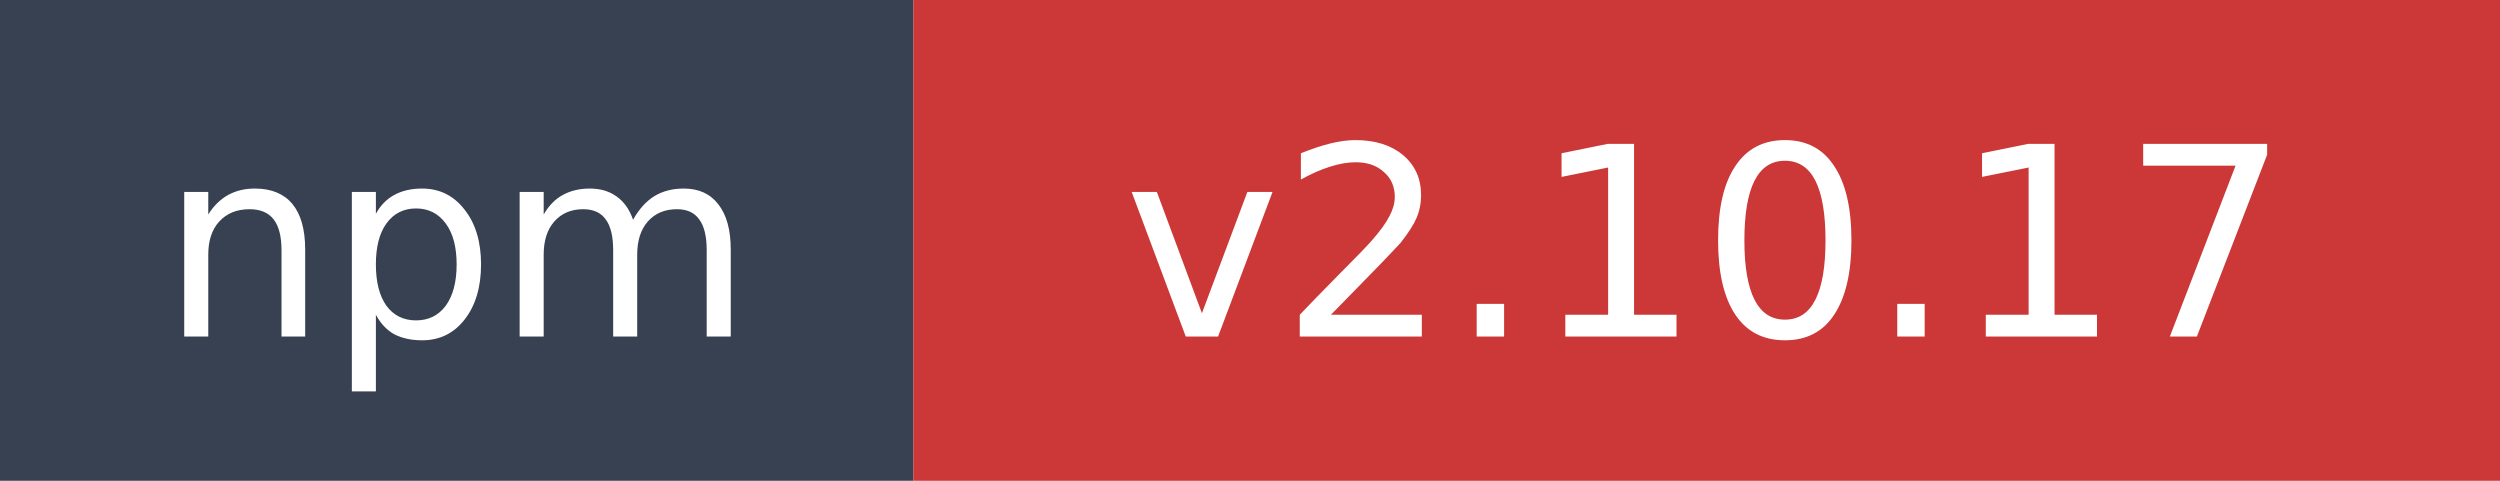
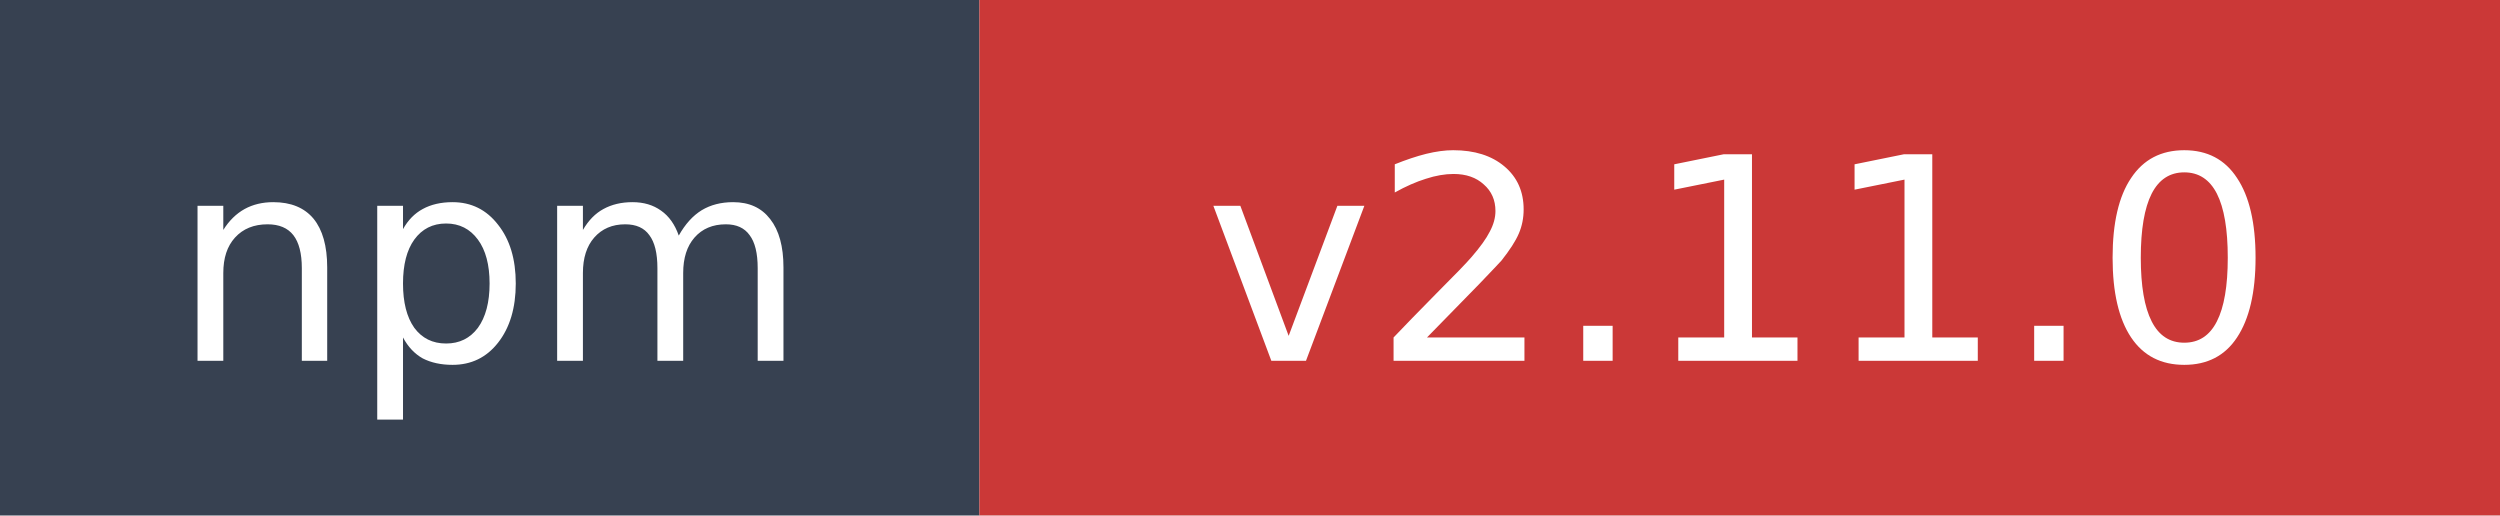
- <svg xmlns="http://www.w3.org/2000/svg" width="104" height="20" role="img" aria-label="npm: v2.10.17">
+ <svg xmlns="http://www.w3.org/2000/svg" width="97" height="20" role="img" aria-label="npm: v2.11.0">
  <rect width="38" height="20" fill="#374151" />
-   <rect x="38" width="66" height="20" fill="#cb3837" />
+   <rect x="38" width="59" height="20" fill="#cb3837" />
  <text x="19" y="14" fill="#ffffff" font-family="Verdana,Geneva,DejaVu Sans,sans-serif" font-size="11" text-anchor="middle">npm</text>
-   <text x="71" y="14" fill="#ffffff" font-family="Verdana,Geneva,DejaVu Sans,sans-serif" font-size="11" text-anchor="middle">v2.10.17</text>
+   <text x="67.5" y="14" fill="#ffffff" font-family="Verdana,Geneva,DejaVu Sans,sans-serif" font-size="11" text-anchor="middle">v2.11.0</text>
</svg>
